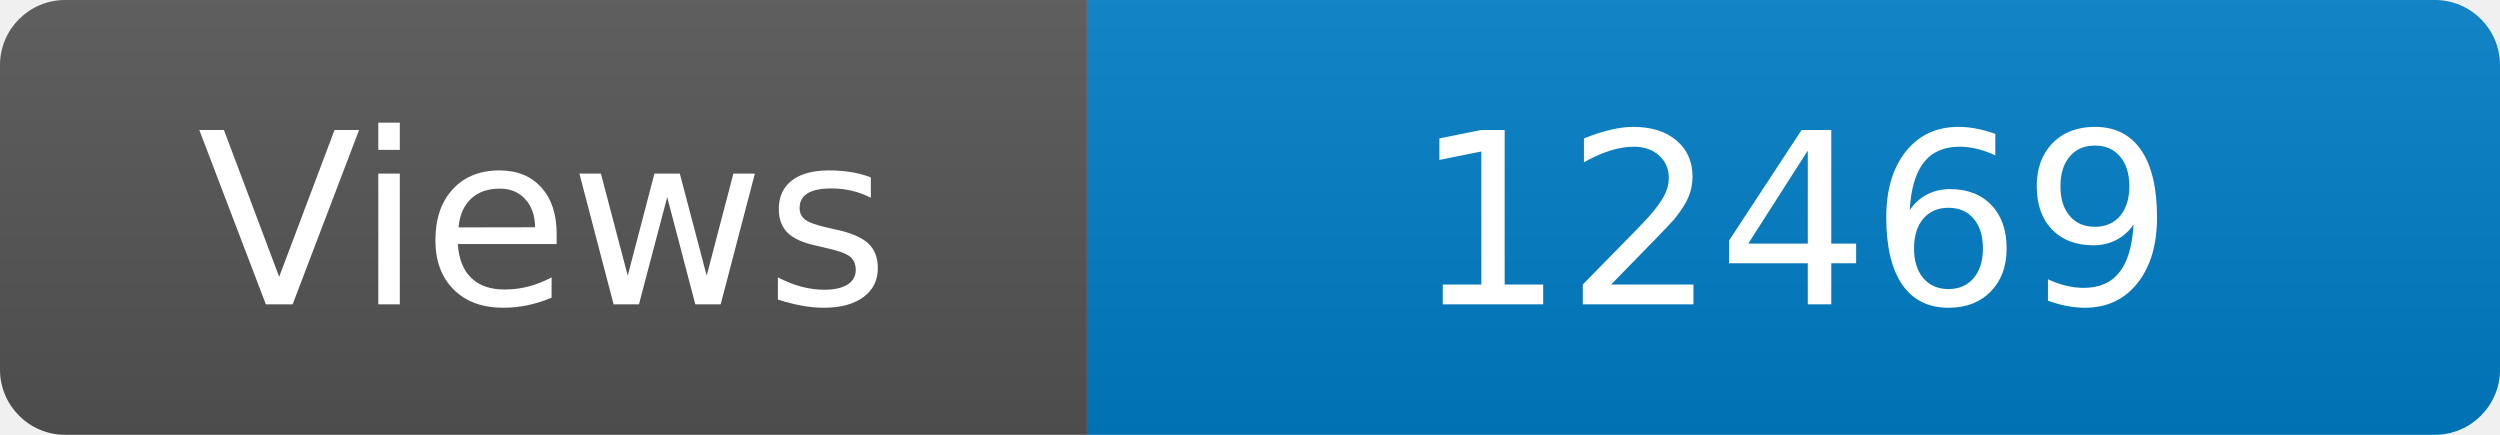
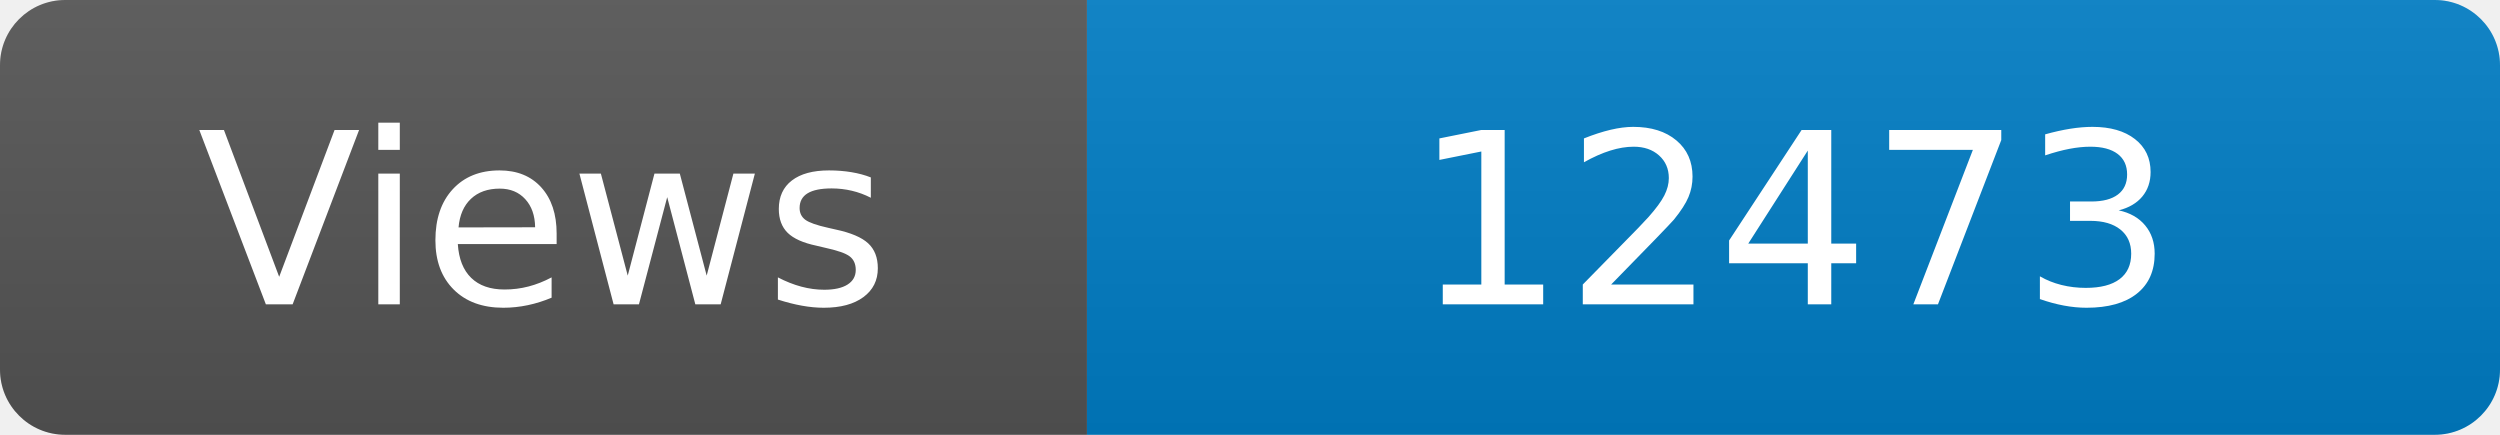
<svg xmlns="http://www.w3.org/2000/svg" width="115" height="20" role="img" aria-label="Maintained?: yes">
  <linearGradient id="s" x2="0" y2="100%">
    <stop offset="0" stop-color="#bbb" stop-opacity=".1" />
    <stop offset="1" stop-opacity=".1" />
  </linearGradient>
  <clipPath id="r">
    <rect width="115" height="20" rx="3" fill="#fff" />
  </clipPath>
  <g clip-path="url(#r)">
    <rect width="50" height="20" fill="#555" />
    <rect x="50" width="160" height="20" fill="#007ec6" />
    <rect width="115" height="20" fill="url(#s)" />
  </g>
  <g fill="#fff" text-anchor="middle" font-family="Verdana,Geneva,DejaVu Sans,sans-serif" font-size="110">
    <text x="250" y="140" transform="scale(.1)" fill="#fff">Views</text>
-     <text x="825" y="140" transform="scale(.1)" fill="#fff">12469</text>
+     <text x="825" y="140" transform="scale(.1)" fill="#fff">12473</text>
  </g>
</svg>
